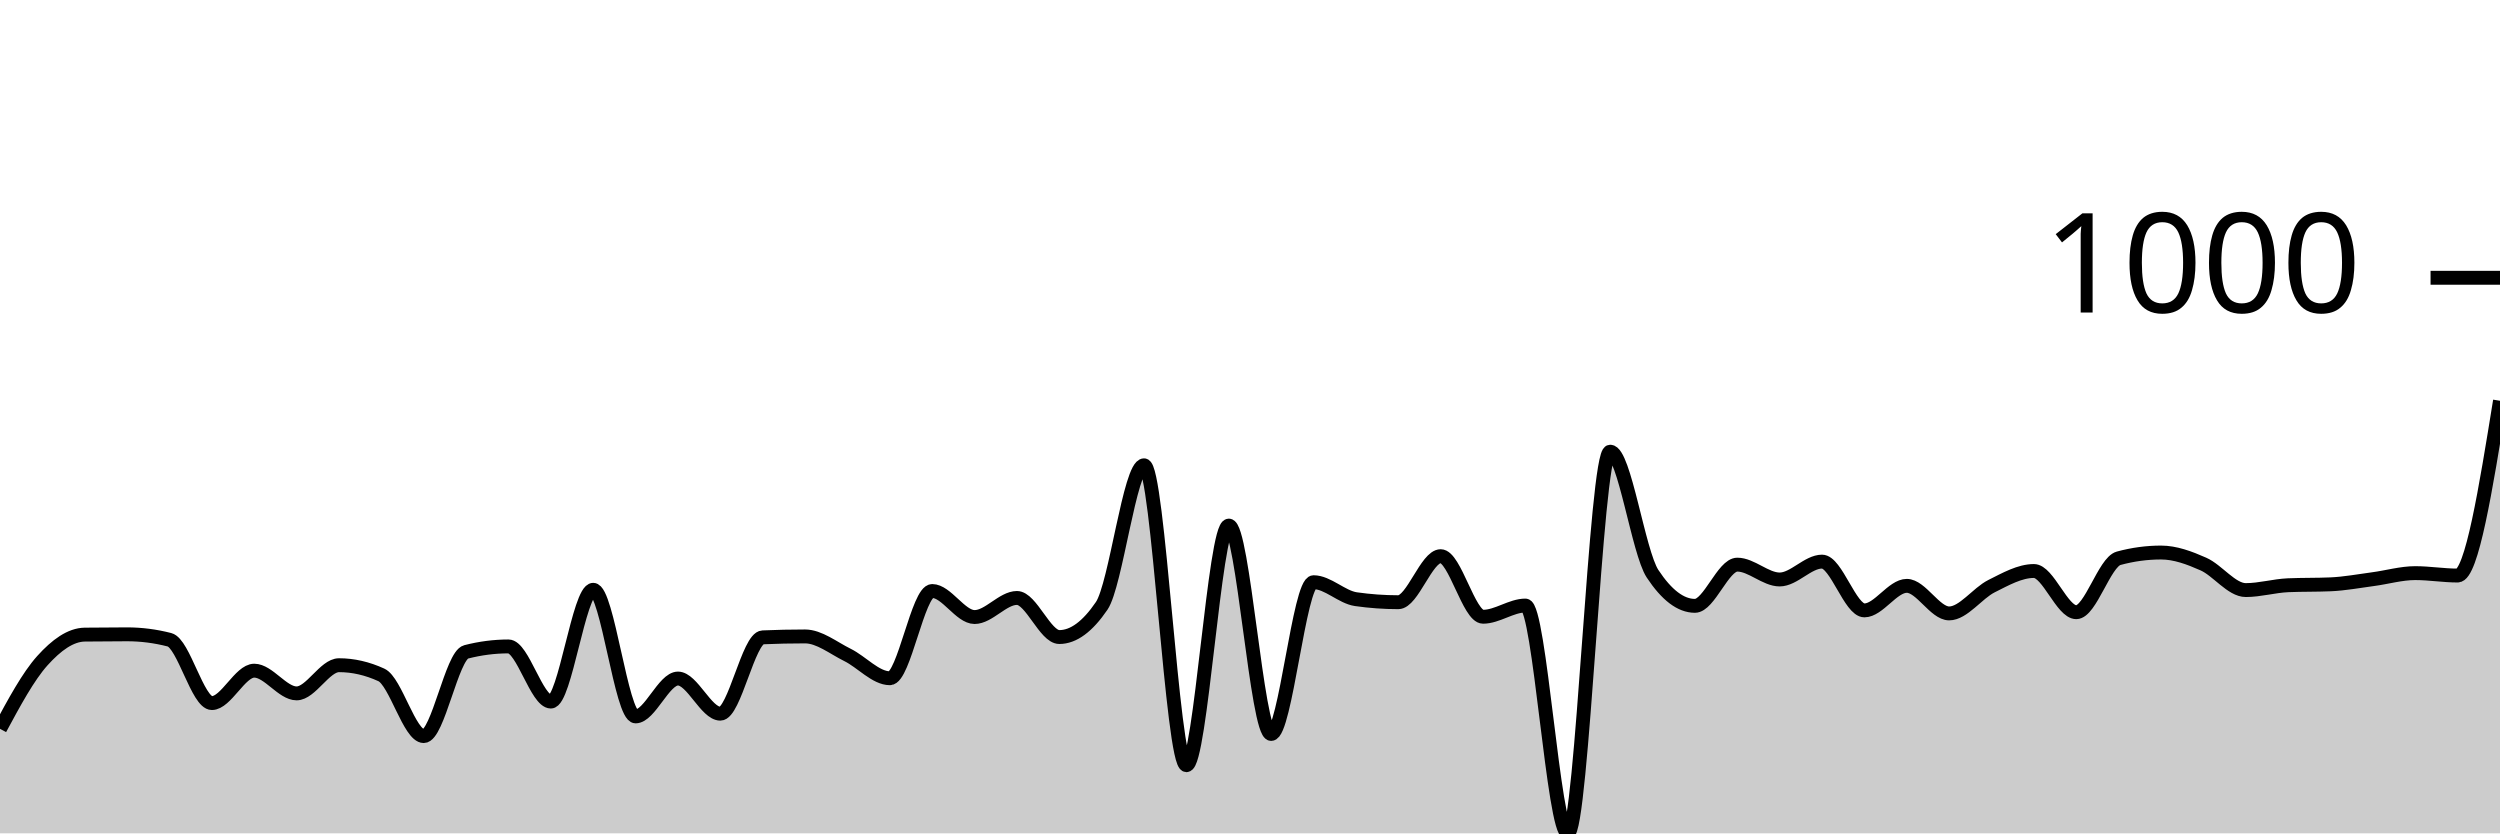
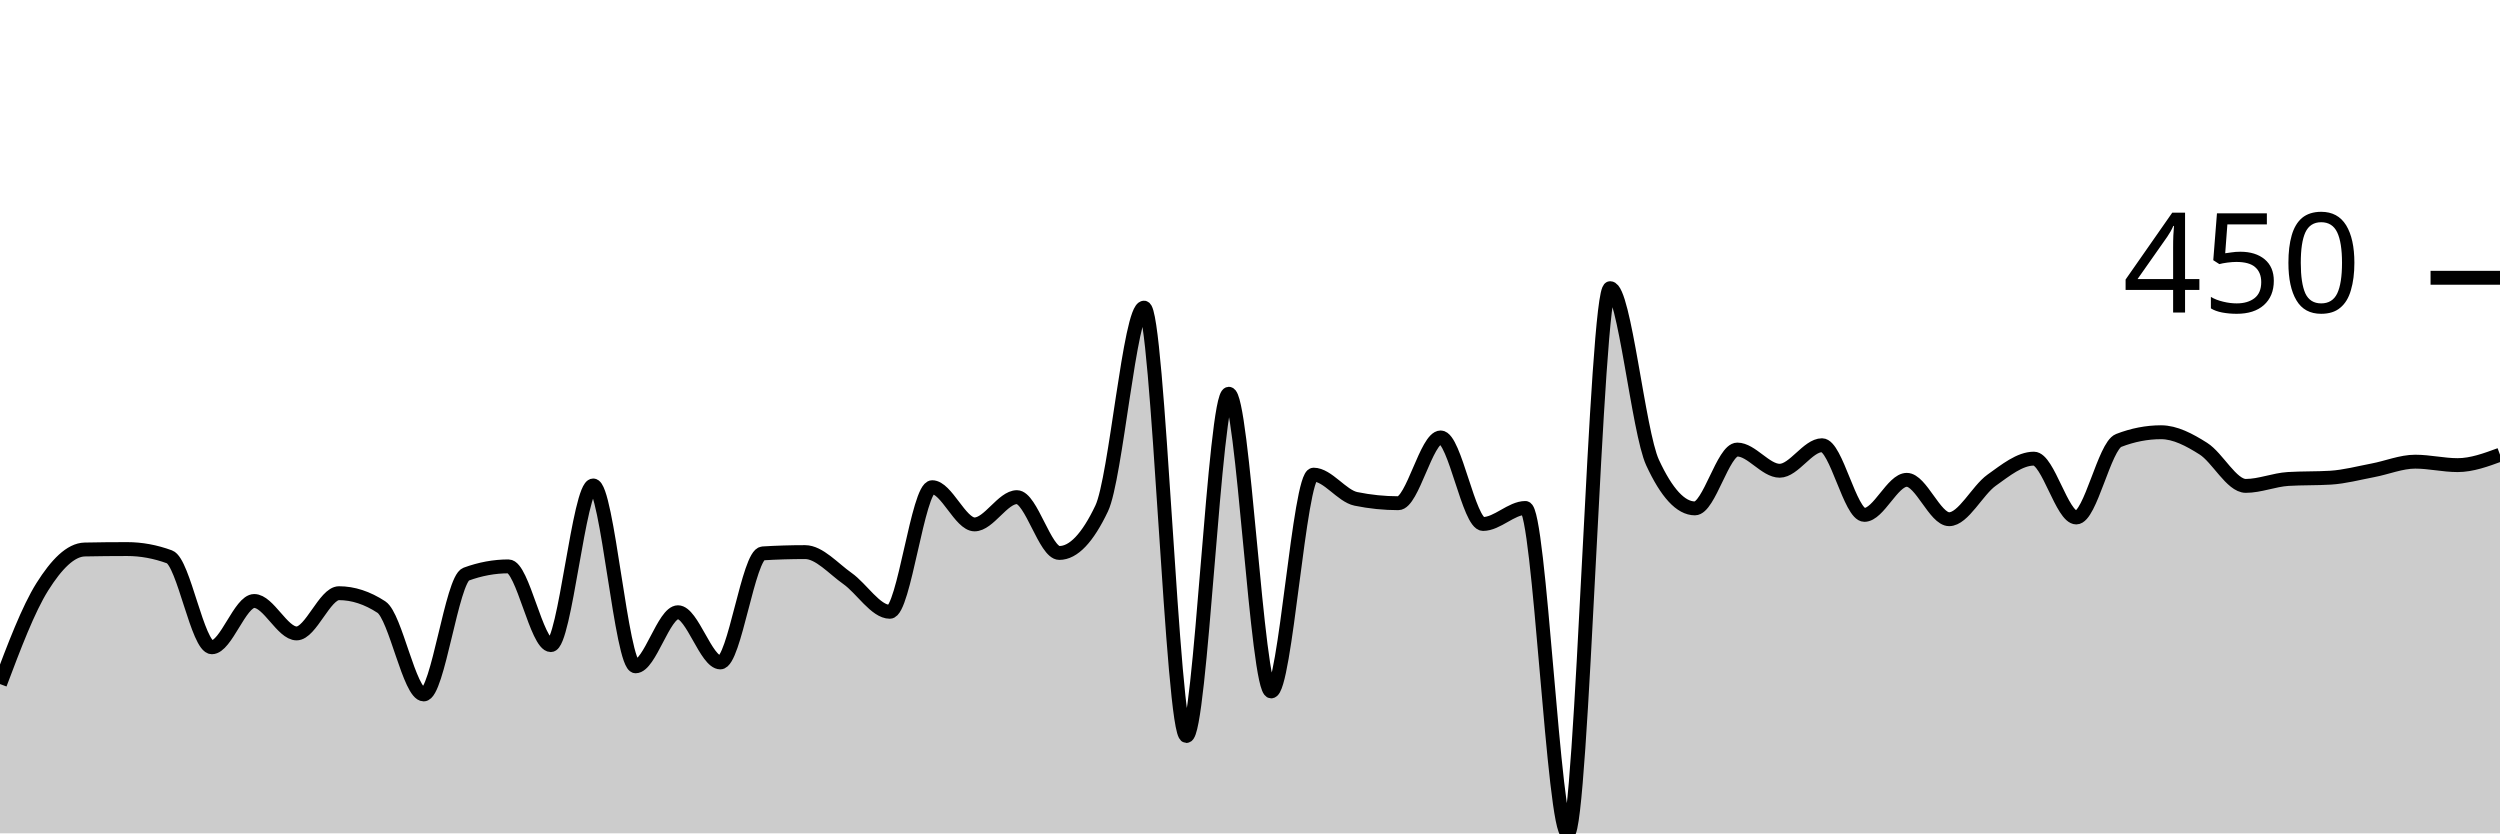
<svg xmlns="http://www.w3.org/2000/svg" viewBox="0 0 180 60">
  <g transform="translate(0,20)">
-     <path class="area" fill="rgba(0, 0, 0, 0.2)" d="M0,32.475C1.017,30.587,2.034,28.699,3.051,27.568C4.068,26.438,5.085,25.707,6.102,25.692C7.119,25.678,8.136,25.671,9.153,25.671C10.169,25.671,11.186,25.802,12.203,26.063C13.22,26.325,14.237,30.622,15.254,30.622C16.271,30.622,17.288,28.288,18.305,28.288C19.322,28.288,20.339,29.924,21.356,29.924C22.373,29.924,23.39,27.895,24.407,27.895C25.424,27.895,26.441,28.128,27.458,28.593C28.475,29.059,29.492,32.999,30.508,32.999C31.525,32.999,32.542,27.197,33.559,26.936C34.576,26.674,35.593,26.543,36.61,26.543C37.627,26.543,38.644,30.513,39.661,30.513C40.678,30.513,41.695,22.465,42.712,22.465C43.729,22.465,44.746,31.581,45.763,31.581C46.78,31.581,47.797,28.855,48.814,28.855C49.831,28.855,50.847,31.385,51.864,31.385C52.881,31.385,53.898,25.932,54.915,25.889C55.932,25.845,56.949,25.823,57.966,25.823C58.983,25.823,60,26.652,61.017,27.154C62.034,27.655,63.051,28.833,64.068,28.833C65.085,28.833,66.102,22.552,67.119,22.552C68.136,22.552,69.153,24.427,70.169,24.427C71.186,24.427,72.203,23.053,73.22,23.053C74.237,23.053,75.254,25.867,76.271,25.867C77.288,25.867,78.305,25.118,79.322,23.621C80.339,22.123,81.356,13.501,82.373,13.501C83.39,13.501,84.407,35.093,85.424,35.093C86.441,35.093,87.458,17.841,88.475,17.841C89.492,17.841,90.508,32.846,91.525,32.846C92.542,32.846,93.559,21.919,94.576,21.919C95.593,21.919,96.61,22.995,97.627,23.141C98.644,23.286,99.661,23.359,100.678,23.359C101.695,23.359,102.712,20.044,103.729,20.044C104.746,20.044,105.763,24.406,106.78,24.406C107.797,24.406,108.814,23.599,109.831,23.599C110.847,23.599,111.864,40,112.881,40C113.898,40,114.915,12.519,115.932,12.519C116.949,12.519,117.966,19.767,118.983,21.309C120,22.85,121.017,23.621,122.034,23.621C123.051,23.621,124.068,20.654,125.085,20.654C126.102,20.654,127.119,21.723,128.136,21.723C129.153,21.723,130.169,20.436,131.186,20.436C132.203,20.436,133.22,23.948,134.237,23.948C135.254,23.948,136.271,22.181,137.288,22.181C138.305,22.181,139.322,24.166,140.339,24.166C141.356,24.166,142.373,22.712,143.39,22.203C144.407,21.694,145.424,21.112,146.441,21.112C147.458,21.112,148.475,24.079,149.492,24.079C150.508,24.079,151.525,20.473,152.542,20.196C153.559,19.92,154.576,19.782,155.593,19.782C156.61,19.782,157.627,20.16,158.644,20.611C159.661,21.061,160.678,22.486,161.695,22.486C162.712,22.486,163.729,22.181,164.746,22.137C165.763,22.094,166.78,22.116,167.797,22.072C168.814,22.028,169.831,21.836,170.847,21.701C171.864,21.567,172.881,21.265,173.898,21.265C174.915,21.265,175.932,21.439,176.949,21.439C177.966,21.439,178.983,15.147,180,8.855L180,40C178.983,40,177.966,40,176.949,40C175.932,40,174.915,40,173.898,40C172.881,40,171.864,40,170.847,40C169.831,40,168.814,40,167.797,40C166.78,40,165.763,40,164.746,40C163.729,40,162.712,40,161.695,40C160.678,40,159.661,40,158.644,40C157.627,40,156.61,40,155.593,40C154.576,40,153.559,40,152.542,40C151.525,40,150.508,40,149.492,40C148.475,40,147.458,40,146.441,40C145.424,40,144.407,40,143.39,40C142.373,40,141.356,40,140.339,40C139.322,40,138.305,40,137.288,40C136.271,40,135.254,40,134.237,40C133.22,40,132.203,40,131.186,40C130.169,40,129.153,40,128.136,40C127.119,40,126.102,40,125.085,40C124.068,40,123.051,40,122.034,40C121.017,40,120,40,118.983,40C117.966,40,116.949,40,115.932,40C114.915,40,113.898,40,112.881,40C111.864,40,110.847,40,109.831,40C108.814,40,107.797,40,106.78,40C105.763,40,104.746,40,103.729,40C102.712,40,101.695,40,100.678,40C99.661,40,98.644,40,97.627,40C96.61,40,95.593,40,94.576,40C93.559,40,92.542,40,91.525,40C90.508,40,89.492,40,88.475,40C87.458,40,86.441,40,85.424,40C84.407,40,83.39,40,82.373,40C81.356,40,80.339,40,79.322,40C78.305,40,77.288,40,76.271,40C75.254,40,74.237,40,73.22,40C72.203,40,71.186,40,70.169,40C69.153,40,68.136,40,67.119,40C66.102,40,65.085,40,64.068,40C63.051,40,62.034,40,61.017,40C60,40,58.983,40,57.966,40C56.949,40,55.932,40,54.915,40C53.898,40,52.881,40,51.864,40C50.847,40,49.831,40,48.814,40C47.797,40,46.78,40,45.763,40C44.746,40,43.729,40,42.712,40C41.695,40,40.678,40,39.661,40C38.644,40,37.627,40,36.61,40C35.593,40,34.576,40,33.559,40C32.542,40,31.525,40,30.508,40C29.492,40,28.475,40,27.458,40C26.441,40,25.424,40,24.407,40C23.39,40,22.373,40,21.356,40C20.339,40,19.322,40,18.305,40C17.288,40,16.271,40,15.254,40C14.237,40,13.22,40,12.203,40C11.186,40,10.169,40,9.153,40C8.136,40,7.119,40,6.102,40C5.085,40,4.068,40,3.051,40C2.034,40,1.017,40,0,40Z" />
-     <path class="line" stroke="black" fill="none" d="M0,32.475C1.017,30.587,2.034,28.699,3.051,27.568C4.068,26.438,5.085,25.707,6.102,25.692C7.119,25.678,8.136,25.671,9.153,25.671C10.169,25.671,11.186,25.802,12.203,26.063C13.22,26.325,14.237,30.622,15.254,30.622C16.271,30.622,17.288,28.288,18.305,28.288C19.322,28.288,20.339,29.924,21.356,29.924C22.373,29.924,23.39,27.895,24.407,27.895C25.424,27.895,26.441,28.128,27.458,28.593C28.475,29.059,29.492,32.999,30.508,32.999C31.525,32.999,32.542,27.197,33.559,26.936C34.576,26.674,35.593,26.543,36.61,26.543C37.627,26.543,38.644,30.513,39.661,30.513C40.678,30.513,41.695,22.465,42.712,22.465C43.729,22.465,44.746,31.581,45.763,31.581C46.78,31.581,47.797,28.855,48.814,28.855C49.831,28.855,50.847,31.385,51.864,31.385C52.881,31.385,53.898,25.932,54.915,25.889C55.932,25.845,56.949,25.823,57.966,25.823C58.983,25.823,60,26.652,61.017,27.154C62.034,27.655,63.051,28.833,64.068,28.833C65.085,28.833,66.102,22.552,67.119,22.552C68.136,22.552,69.153,24.427,70.169,24.427C71.186,24.427,72.203,23.053,73.22,23.053C74.237,23.053,75.254,25.867,76.271,25.867C77.288,25.867,78.305,25.118,79.322,23.621C80.339,22.123,81.356,13.501,82.373,13.501C83.39,13.501,84.407,35.093,85.424,35.093C86.441,35.093,87.458,17.841,88.475,17.841C89.492,17.841,90.508,32.846,91.525,32.846C92.542,32.846,93.559,21.919,94.576,21.919C95.593,21.919,96.61,22.995,97.627,23.141C98.644,23.286,99.661,23.359,100.678,23.359C101.695,23.359,102.712,20.044,103.729,20.044C104.746,20.044,105.763,24.406,106.78,24.406C107.797,24.406,108.814,23.599,109.831,23.599C110.847,23.599,111.864,40,112.881,40C113.898,40,114.915,12.519,115.932,12.519C116.949,12.519,117.966,19.767,118.983,21.309C120,22.85,121.017,23.621,122.034,23.621C123.051,23.621,124.068,20.654,125.085,20.654C126.102,20.654,127.119,21.723,128.136,21.723C129.153,21.723,130.169,20.436,131.186,20.436C132.203,20.436,133.22,23.948,134.237,23.948C135.254,23.948,136.271,22.181,137.288,22.181C138.305,22.181,139.322,24.166,140.339,24.166C141.356,24.166,142.373,22.712,143.39,22.203C144.407,21.694,145.424,21.112,146.441,21.112C147.458,21.112,148.475,24.079,149.492,24.079C150.508,24.079,151.525,20.473,152.542,20.196C153.559,19.92,154.576,19.782,155.593,19.782C156.61,19.782,157.627,20.16,158.644,20.611C159.661,21.061,160.678,22.486,161.695,22.486C162.712,22.486,163.729,22.181,164.746,22.137C165.763,22.094,166.78,22.116,167.797,22.072C168.814,22.028,169.831,21.836,170.847,21.701C171.864,21.567,172.881,21.265,173.898,21.265C174.915,21.265,175.932,21.439,176.949,21.439C177.966,21.439,178.983,15.147,180,8.855" />
+     <path class="area" fill="rgba(0, 0, 0, 0.2)" d="M0,29.252C1.017,26.555,2.034,23.858,3.051,22.243C4.068,20.628,5.085,19.585,6.102,19.564C7.119,19.543,8.136,19.533,9.153,19.533C10.169,19.533,11.186,19.72,12.203,20.093C13.22,20.467,14.237,26.604,15.254,26.604C16.271,26.604,17.288,23.271,18.305,23.271C19.322,23.271,20.339,25.607,21.356,25.607C22.373,25.607,23.39,22.71,24.407,22.71C25.424,22.71,26.441,23.043,27.458,23.707C28.475,24.372,29.492,30,30.508,30C31.525,30,32.542,21.713,33.559,21.34C34.576,20.966,35.593,20.779,36.61,20.779C37.627,20.779,38.644,26.449,39.661,26.449C40.678,26.449,41.695,14.953,42.712,14.953C43.729,14.953,44.746,27.975,45.763,27.975C46.78,27.975,47.797,24.081,48.814,24.081C49.831,24.081,50.847,27.695,51.864,27.695C52.881,27.695,53.898,19.907,54.915,19.844C55.932,19.782,56.949,19.751,57.966,19.751C58.983,19.751,60,20.935,61.017,21.651C62.034,22.368,63.051,24.05,64.068,24.05C65.085,24.05,66.102,15.078,67.119,15.078C68.136,15.078,69.153,17.757,70.169,17.757C71.186,17.757,72.203,15.794,73.22,15.794C74.237,15.794,75.254,19.813,76.271,19.813C77.288,19.813,78.305,18.744,79.322,16.604C80.339,14.465,81.356,2.15,82.373,2.15C83.39,2.15,84.407,32.991,85.424,32.991C86.441,32.991,87.458,8.349,88.475,8.349C89.492,8.349,90.508,29.782,91.525,29.782C92.542,29.782,93.559,14.174,94.576,14.174C95.593,14.174,96.61,15.711,97.627,15.919C98.644,16.127,99.661,16.231,100.678,16.231C101.695,16.231,102.712,11.495,103.729,11.495C104.746,11.495,105.763,17.726,106.78,17.726C107.797,17.726,108.814,16.573,109.831,16.573C110.847,16.573,111.864,40,112.881,40C113.898,40,114.915,0.748,115.932,0.748C116.949,0.748,117.966,11.101,118.983,13.302C120,15.504,121.017,16.604,122.034,16.604C123.051,16.604,124.068,12.368,125.085,12.368C126.102,12.368,127.119,13.894,128.136,13.894C129.153,13.894,130.169,12.056,131.186,12.056C132.203,12.056,133.22,17.072,134.237,17.072C135.254,17.072,136.271,14.548,137.288,14.548C138.305,14.548,139.322,17.383,140.339,17.383C141.356,17.383,142.373,15.306,143.39,14.579C144.407,13.853,145.424,13.022,146.441,13.022C147.458,13.022,148.475,17.259,149.492,17.259C150.508,17.259,151.525,12.108,152.542,11.713C153.559,11.319,154.576,11.121,155.593,11.121C156.61,11.121,157.627,11.661,158.644,12.305C159.661,12.949,160.678,14.984,161.695,14.984C162.712,14.984,163.729,14.548,164.746,14.486C165.763,14.424,166.78,14.455,167.797,14.393C168.814,14.33,169.831,14.055,170.847,13.863C171.864,13.671,172.881,13.24,173.898,13.24C174.915,13.24,175.932,13.489,176.949,13.489C177.966,13.489,178.983,13.115,180,12.741L180,40C178.983,40,177.966,40,176.949,40C175.932,40,174.915,40,173.898,40C172.881,40,171.864,40,170.847,40C169.831,40,168.814,40,167.797,40C166.78,40,165.763,40,164.746,40C163.729,40,162.712,40,161.695,40C160.678,40,159.661,40,158.644,40C157.627,40,156.61,40,155.593,40C154.576,40,153.559,40,152.542,40C151.525,40,150.508,40,149.492,40C148.475,40,147.458,40,146.441,40C145.424,40,144.407,40,143.39,40C142.373,40,141.356,40,140.339,40C139.322,40,138.305,40,137.288,40C136.271,40,135.254,40,134.237,40C133.22,40,132.203,40,131.186,40C130.169,40,129.153,40,128.136,40C127.119,40,126.102,40,125.085,40C124.068,40,123.051,40,122.034,40C121.017,40,120,40,118.983,40C117.966,40,116.949,40,115.932,40C114.915,40,113.898,40,112.881,40C111.864,40,110.847,40,109.831,40C108.814,40,107.797,40,106.78,40C105.763,40,104.746,40,103.729,40C102.712,40,101.695,40,100.678,40C99.661,40,98.644,40,97.627,40C96.61,40,95.593,40,94.576,40C93.559,40,92.542,40,91.525,40C90.508,40,89.492,40,88.475,40C87.458,40,86.441,40,85.424,40C84.407,40,83.39,40,82.373,40C81.356,40,80.339,40,79.322,40C78.305,40,77.288,40,76.271,40C75.254,40,74.237,40,73.22,40C72.203,40,71.186,40,70.169,40C69.153,40,68.136,40,67.119,40C66.102,40,65.085,40,64.068,40C63.051,40,62.034,40,61.017,40C60,40,58.983,40,57.966,40C56.949,40,55.932,40,54.915,40C53.898,40,52.881,40,51.864,40C50.847,40,49.831,40,48.814,40C47.797,40,46.78,40,45.763,40C44.746,40,43.729,40,42.712,40C41.695,40,40.678,40,39.661,40C38.644,40,37.627,40,36.61,40C35.593,40,34.576,40,33.559,40C32.542,40,31.525,40,30.508,40C29.492,40,28.475,40,27.458,40C26.441,40,25.424,40,24.407,40C23.39,40,22.373,40,21.356,40C20.339,40,19.322,40,18.305,40C17.288,40,16.271,40,15.254,40C14.237,40,13.22,40,12.203,40C11.186,40,10.169,40,9.153,40C8.136,40,7.119,40,6.102,40C5.085,40,4.068,40,3.051,40C2.034,40,1.017,40,0,40Z" />
+     <path class="line" stroke="black" fill="none" d="M0,29.252C1.017,26.555,2.034,23.858,3.051,22.243C4.068,20.628,5.085,19.585,6.102,19.564C7.119,19.543,8.136,19.533,9.153,19.533C10.169,19.533,11.186,19.72,12.203,20.093C13.22,20.467,14.237,26.604,15.254,26.604C16.271,26.604,17.288,23.271,18.305,23.271C19.322,23.271,20.339,25.607,21.356,25.607C22.373,25.607,23.39,22.71,24.407,22.71C25.424,22.71,26.441,23.043,27.458,23.707C28.475,24.372,29.492,30,30.508,30C31.525,30,32.542,21.713,33.559,21.34C34.576,20.966,35.593,20.779,36.61,20.779C37.627,20.779,38.644,26.449,39.661,26.449C40.678,26.449,41.695,14.953,42.712,14.953C43.729,14.953,44.746,27.975,45.763,27.975C46.78,27.975,47.797,24.081,48.814,24.081C49.831,24.081,50.847,27.695,51.864,27.695C52.881,27.695,53.898,19.907,54.915,19.844C55.932,19.782,56.949,19.751,57.966,19.751C58.983,19.751,60,20.935,61.017,21.651C62.034,22.368,63.051,24.05,64.068,24.05C65.085,24.05,66.102,15.078,67.119,15.078C68.136,15.078,69.153,17.757,70.169,17.757C71.186,17.757,72.203,15.794,73.22,15.794C74.237,15.794,75.254,19.813,76.271,19.813C77.288,19.813,78.305,18.744,79.322,16.604C80.339,14.465,81.356,2.15,82.373,2.15C83.39,2.15,84.407,32.991,85.424,32.991C86.441,32.991,87.458,8.349,88.475,8.349C89.492,8.349,90.508,29.782,91.525,29.782C92.542,29.782,93.559,14.174,94.576,14.174C95.593,14.174,96.61,15.711,97.627,15.919C98.644,16.127,99.661,16.231,100.678,16.231C101.695,16.231,102.712,11.495,103.729,11.495C104.746,11.495,105.763,17.726,106.78,17.726C107.797,17.726,108.814,16.573,109.831,16.573C110.847,16.573,111.864,40,112.881,40C113.898,40,114.915,0.748,115.932,0.748C116.949,0.748,117.966,11.101,118.983,13.302C120,15.504,121.017,16.604,122.034,16.604C123.051,16.604,124.068,12.368,125.085,12.368C126.102,12.368,127.119,13.894,128.136,13.894C129.153,13.894,130.169,12.056,131.186,12.056C132.203,12.056,133.22,17.072,134.237,17.072C135.254,17.072,136.271,14.548,137.288,14.548C138.305,14.548,139.322,17.383,140.339,17.383C141.356,17.383,142.373,15.306,143.39,14.579C144.407,13.853,145.424,13.022,146.441,13.022C147.458,13.022,148.475,17.259,149.492,17.259C150.508,17.259,151.525,12.108,152.542,11.713C153.559,11.319,154.576,11.121,155.593,11.121C156.61,11.121,157.627,11.661,158.644,12.305C159.661,12.949,160.678,14.984,161.695,14.984C162.712,14.984,163.729,14.548,164.746,14.486C165.763,14.424,166.78,14.455,167.797,14.393C168.814,14.33,169.831,14.055,170.847,13.863C171.864,13.671,172.881,13.24,173.898,13.24C174.915,13.24,175.932,13.489,176.949,13.489C177.966,13.489,178.983,13.115,180,12.741" />
    <path class="axis-ceiling" stroke-width="1" stroke="black" fill="none" d="M175,0L180,0" />
-     <text class="axis-ceiling-label" font-family="sans-serif" text-anchor="end" font-size="10px" x="170" y="2.5">1000</text>
+     <text class="axis-ceiling-label" font-family="sans-serif" text-anchor="end" font-size="10px" x="170" y="2.5">450</text>
  </g>
</svg>
